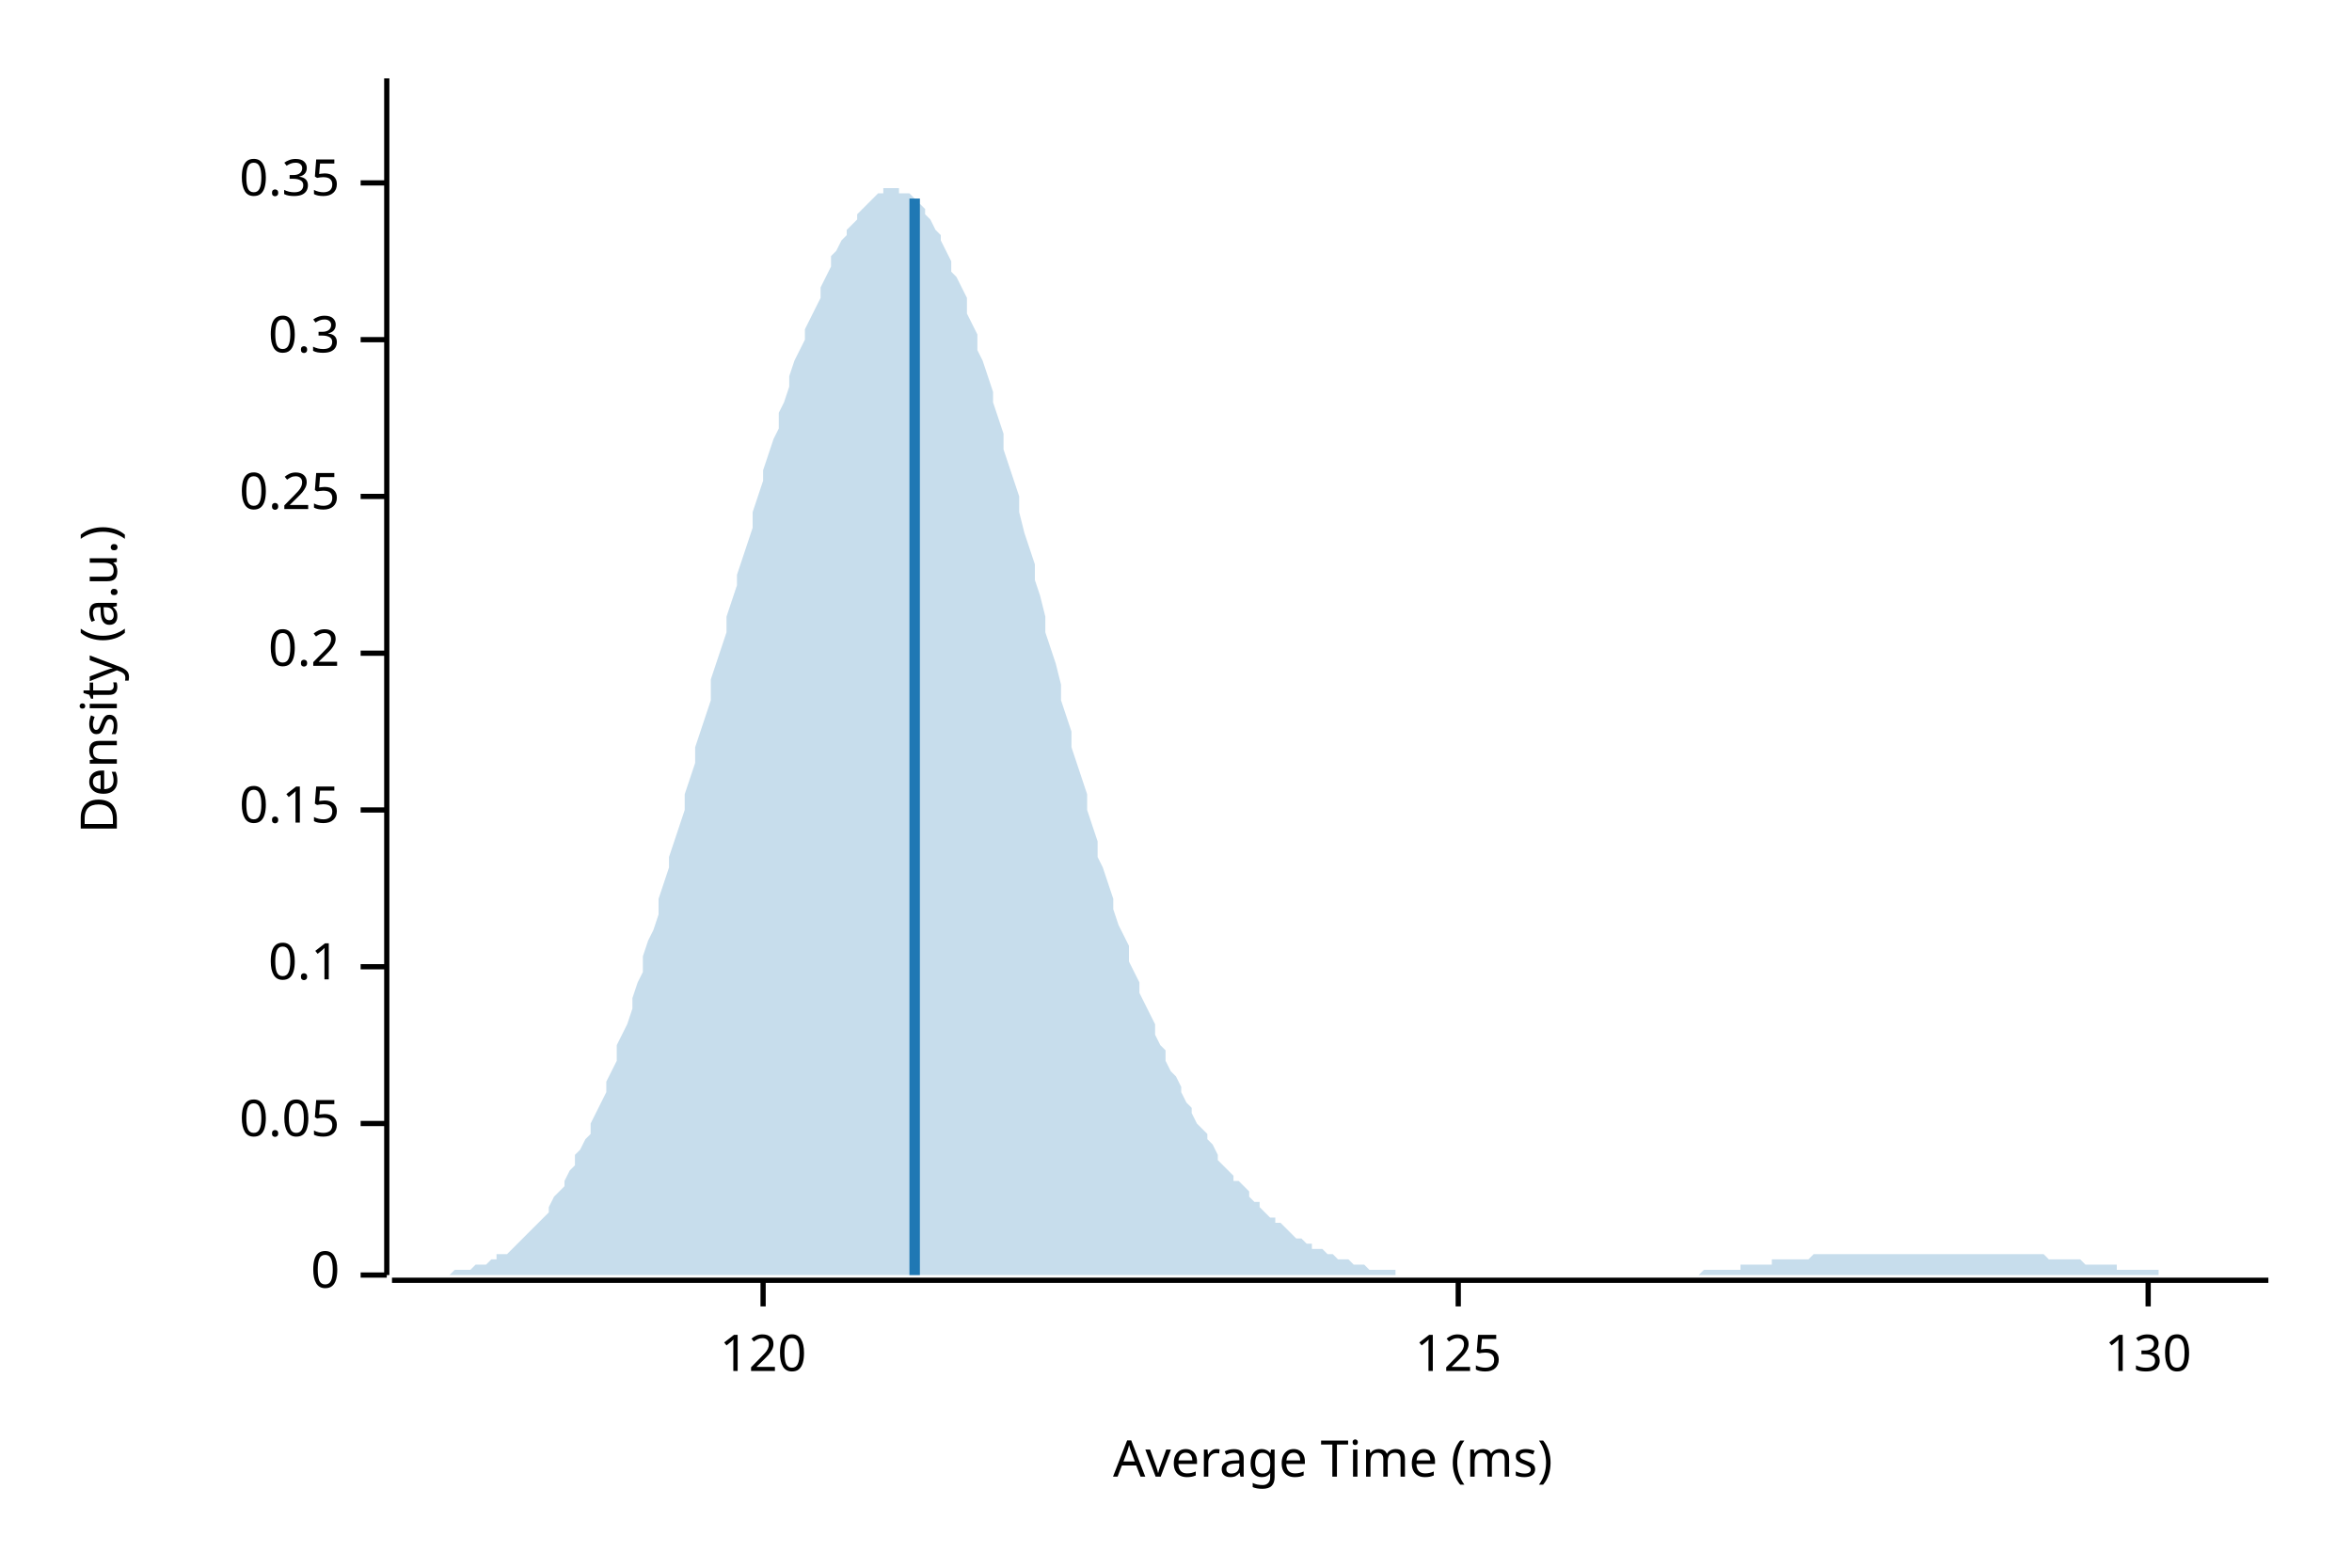
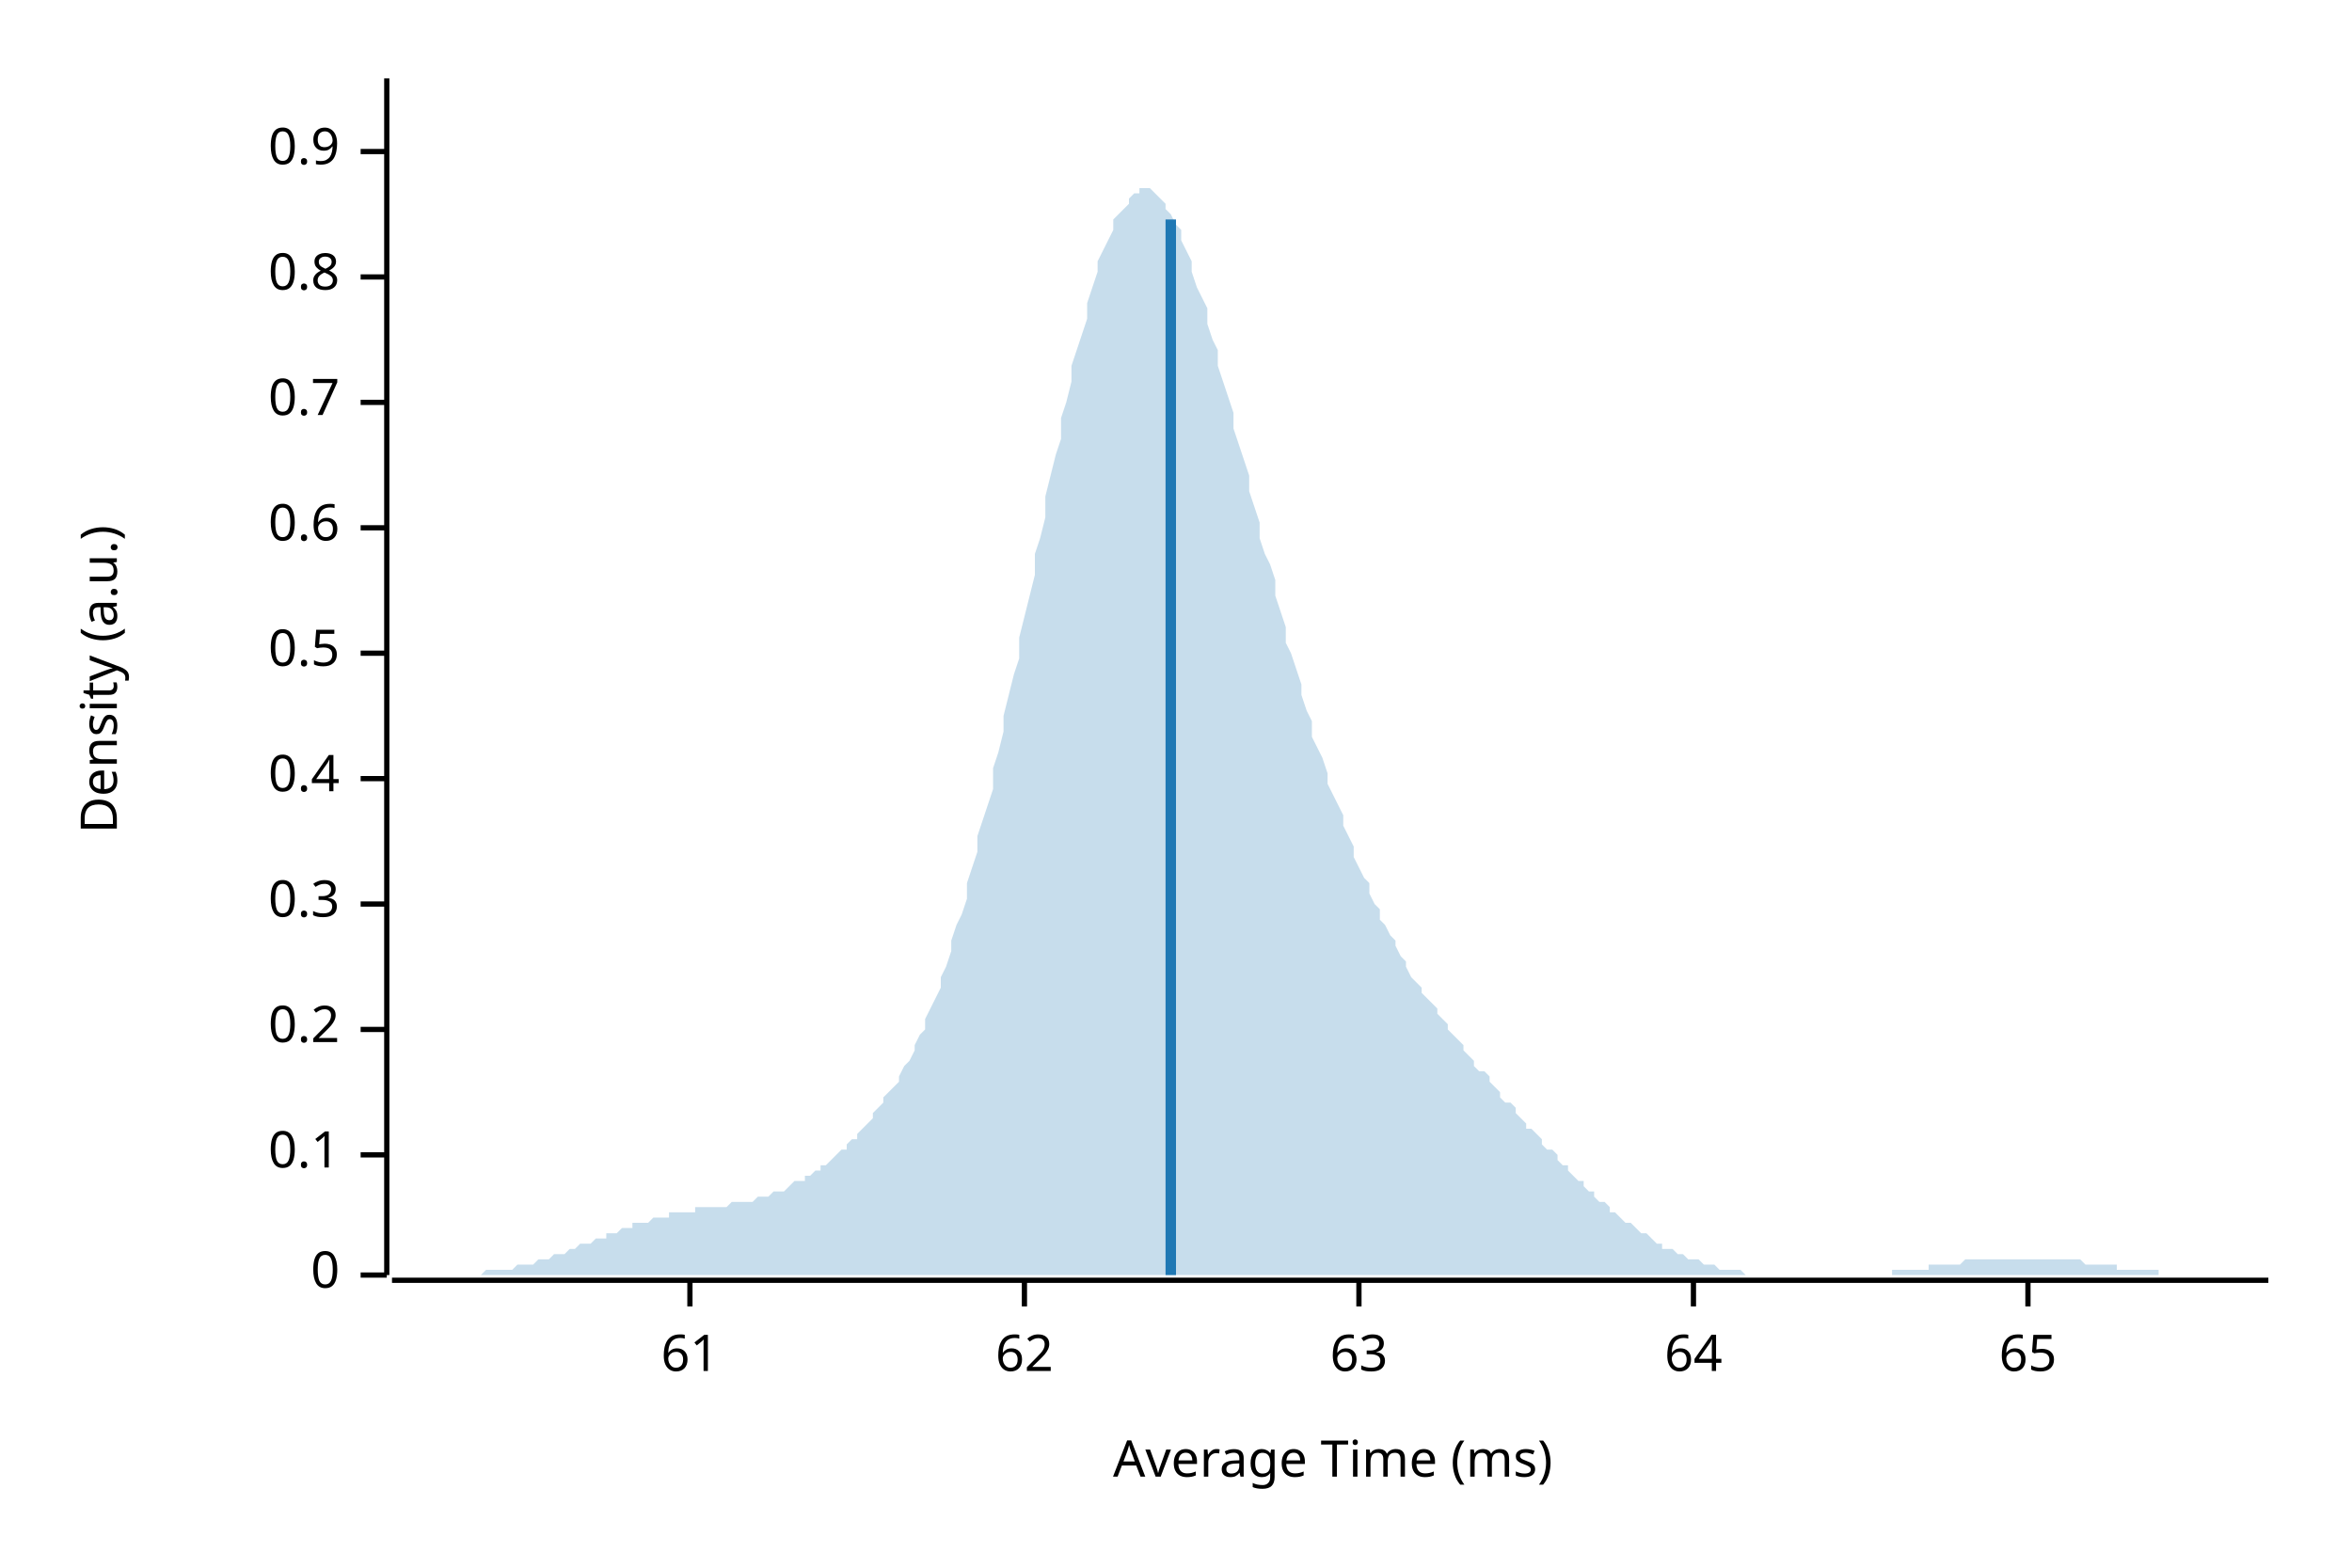
<svg xmlns="http://www.w3.org/2000/svg" width="450" height="300" viewBox="0 0 450 300">
  <text x="15" y="130" dy="0.76em" text-anchor="middle" font-family="sans-serif" font-size="9.677" opacity="1" fill="#000000" transform="rotate(270, 15, 130)">
Density (a.u.)
</text>
  <text x="255" y="285" dy="-0.5ex" text-anchor="middle" font-family="sans-serif" font-size="9.677" opacity="1" fill="#000000">
Average Time (ms)
</text>
  <polyline fill="none" opacity="1" stroke="#000000" stroke-width="1" points="74,15 74,244 " />
  <text x="65" y="244" dy="0.5ex" text-anchor="end" font-family="sans-serif" font-size="9.677" opacity="1" fill="#000000">
0
</text>
  <polyline fill="none" opacity="1" stroke="#000000" stroke-width="1" points="69,244 74,244 " />
-   <text x="65" y="215" dy="0.5ex" text-anchor="end" font-family="sans-serif" font-size="9.677" opacity="1" fill="#000000">
- 0.05
- </text>
-   <polyline fill="none" opacity="1" stroke="#000000" stroke-width="1" points="69,215 74,215 " />
-   <text x="65" y="185" dy="0.5ex" text-anchor="end" font-family="sans-serif" font-size="9.677" opacity="1" fill="#000000">
+   <text x="65" y="221" dy="0.5ex" text-anchor="end" font-family="sans-serif" font-size="9.677" opacity="1" fill="#000000">
0.1
</text>
-   <polyline fill="none" opacity="1" stroke="#000000" stroke-width="1" points="69,185 74,185 " />
-   <text x="65" y="155" dy="0.5ex" text-anchor="end" font-family="sans-serif" font-size="9.677" opacity="1" fill="#000000">
- 0.15
- </text>
-   <polyline fill="none" opacity="1" stroke="#000000" stroke-width="1" points="69,155 74,155 " />
-   <text x="65" y="125" dy="0.5ex" text-anchor="end" font-family="sans-serif" font-size="9.677" opacity="1" fill="#000000">
+   <polyline fill="none" opacity="1" stroke="#000000" stroke-width="1" points="69,221 74,221 " />
+   <text x="65" y="197" dy="0.5ex" text-anchor="end" font-family="sans-serif" font-size="9.677" opacity="1" fill="#000000">
0.2
</text>
-   <polyline fill="none" opacity="1" stroke="#000000" stroke-width="1" points="69,125 74,125 " />
-   <text x="65" y="95" dy="0.5ex" text-anchor="end" font-family="sans-serif" font-size="9.677" opacity="1" fill="#000000">
- 0.25
- </text>
-   <polyline fill="none" opacity="1" stroke="#000000" stroke-width="1" points="69,95 74,95 " />
-   <text x="65" y="65" dy="0.5ex" text-anchor="end" font-family="sans-serif" font-size="9.677" opacity="1" fill="#000000">
+   <polyline fill="none" opacity="1" stroke="#000000" stroke-width="1" points="69,197 74,197 " />
+   <text x="65" y="173" dy="0.5ex" text-anchor="end" font-family="sans-serif" font-size="9.677" opacity="1" fill="#000000">
0.3
</text>
-   <polyline fill="none" opacity="1" stroke="#000000" stroke-width="1" points="69,65 74,65 " />
-   <text x="65" y="35" dy="0.5ex" text-anchor="end" font-family="sans-serif" font-size="9.677" opacity="1" fill="#000000">
- 0.35
+   <polyline fill="none" opacity="1" stroke="#000000" stroke-width="1" points="69,173 74,173 " />
+   <text x="65" y="149" dy="0.5ex" text-anchor="end" font-family="sans-serif" font-size="9.677" opacity="1" fill="#000000">
+ 0.4
</text>
-   <polyline fill="none" opacity="1" stroke="#000000" stroke-width="1" points="69,35 74,35 " />
+   <polyline fill="none" opacity="1" stroke="#000000" stroke-width="1" points="69,149 74,149 " />
+   <text x="65" y="125" dy="0.5ex" text-anchor="end" font-family="sans-serif" font-size="9.677" opacity="1" fill="#000000">
+ 0.5
+ </text>
+   <polyline fill="none" opacity="1" stroke="#000000" stroke-width="1" points="69,125 74,125 " />
+   <text x="65" y="101" dy="0.5ex" text-anchor="end" font-family="sans-serif" font-size="9.677" opacity="1" fill="#000000">
+ 0.6
+ </text>
+   <polyline fill="none" opacity="1" stroke="#000000" stroke-width="1" points="69,101 74,101 " />
+   <text x="65" y="77" dy="0.5ex" text-anchor="end" font-family="sans-serif" font-size="9.677" opacity="1" fill="#000000">
+ 0.7
+ </text>
+   <polyline fill="none" opacity="1" stroke="#000000" stroke-width="1" points="69,77 74,77 " />
+   <text x="65" y="53" dy="0.5ex" text-anchor="end" font-family="sans-serif" font-size="9.677" opacity="1" fill="#000000">
+ 0.8
+ </text>
+   <polyline fill="none" opacity="1" stroke="#000000" stroke-width="1" points="69,53 74,53 " />
+   <text x="65" y="29" dy="0.5ex" text-anchor="end" font-family="sans-serif" font-size="9.677" opacity="1" fill="#000000">
+ 0.9
+ </text>
+   <polyline fill="none" opacity="1" stroke="#000000" stroke-width="1" points="69,29 74,29 " />
  <polyline fill="none" opacity="1" stroke="#000000" stroke-width="1" points="75,245 434,245 " />
-   <text x="146" y="255" dy="0.76em" text-anchor="middle" font-family="sans-serif" font-size="9.677" opacity="1" fill="#000000">
- 120
+   <text x="132" y="255" dy="0.76em" text-anchor="middle" font-family="sans-serif" font-size="9.677" opacity="1" fill="#000000">
+ 61
</text>
-   <polyline fill="none" opacity="1" stroke="#000000" stroke-width="1" points="146,245 146,250 " />
-   <text x="279" y="255" dy="0.76em" text-anchor="middle" font-family="sans-serif" font-size="9.677" opacity="1" fill="#000000">
- 125
+   <polyline fill="none" opacity="1" stroke="#000000" stroke-width="1" points="132,245 132,250 " />
+   <text x="196" y="255" dy="0.76em" text-anchor="middle" font-family="sans-serif" font-size="9.677" opacity="1" fill="#000000">
+ 62
</text>
-   <polyline fill="none" opacity="1" stroke="#000000" stroke-width="1" points="279,245 279,250 " />
-   <text x="411" y="255" dy="0.76em" text-anchor="middle" font-family="sans-serif" font-size="9.677" opacity="1" fill="#000000">
- 130
+   <polyline fill="none" opacity="1" stroke="#000000" stroke-width="1" points="196,245 196,250 " />
+   <text x="260" y="255" dy="0.76em" text-anchor="middle" font-family="sans-serif" font-size="9.677" opacity="1" fill="#000000">
+ 63
</text>
-   <polyline fill="none" opacity="1" stroke="#000000" stroke-width="1" points="411,245 411,250 " />
-   <polygon opacity="0.25" fill="#1F78B4" points="75,244 75,244 76,244 77,244 77,244 78,244 79,244 80,244 80,244 81,244 82,244 82,244 83,244 84,244 85,244 85,244 86,244 87,243 87,243 88,243 89,243 90,243 90,243 91,242 92,242 92,242 93,242 94,241 95,241 95,240 96,240 97,240 98,239 98,239 99,238 100,237 100,237 101,236 102,235 103,234 103,234 104,233 105,232 105,231 106,229 107,228 108,227 108,226 109,224 110,223 110,221 111,220 112,218 113,217 113,215 114,213 115,211 116,209 116,207 117,205 118,203 118,200 119,198 120,196 121,193 121,191 122,188 123,186 123,183 124,180 125,178 126,175 126,172 127,169 128,166 128,164 129,161 130,158 131,155 131,152 132,149 133,146 133,143 134,140 135,137 136,134 136,130 137,127 138,124 139,121 139,118 140,115 141,112 141,110 142,107 143,104 144,101 144,98 145,95 146,92 146,90 147,87 148,84 149,82 149,79 150,77 151,74 151,72 152,69 153,67 154,65 154,63 155,61 156,59 157,57 157,55 158,53 159,51 159,49 160,48 161,46 162,45 162,44 163,43 164,42 164,41 165,40 166,39 167,38 167,38 168,37 169,37 169,36 170,36 171,36 172,36 172,37 173,37 174,37 175,38 175,39 176,39 177,40 177,41 178,42 179,44 180,45 180,46 181,48 182,50 182,52 183,53 184,55 185,57 185,60 186,62 187,64 187,67 188,69 189,72 190,75 190,77 191,80 192,83 192,86 193,89 194,92 195,95 195,98 196,102 197,105 198,108 198,111 199,114 200,118 200,121 201,124 202,127 203,131 203,134 204,137 205,140 205,143 206,146 207,149 208,152 208,155 209,158 210,161 210,164 211,166 212,169 213,172 213,174 214,177 215,179 216,181 216,184 217,186 218,188 218,190 219,192 220,194 221,196 221,198 222,200 223,201 223,203 224,205 225,206 226,208 226,209 227,211 228,212 228,213 229,215 230,216 231,217 231,218 232,219 233,221 233,222 234,223 235,224 236,225 236,226 237,226 238,227 239,228 239,229 240,230 241,230 241,231 242,232 243,233 244,233 244,234 245,234 246,235 246,235 247,236 248,237 249,237 249,237 250,238 251,238 251,239 252,239 253,239 254,240 254,240 255,240 256,241 257,241 257,241 258,241 259,242 259,242 260,242 261,242 262,243 262,243 263,243 264,243 264,243 265,243 266,243 267,243 267,244 268,244 269,244 269,244 270,244 271,244 272,244 272,244 273,244 274,244 275,244 275,244 276,244 277,244 277,244 278,244 279,244 280,244 280,244 281,244 282,244 282,244 283,244 284,244 285,244 285,244 286,244 287,244 287,244 288,244 289,244 290,244 290,244 291,244 292,244 292,244 293,244 294,244 295,244 295,244 296,244 297,244 298,244 298,244 299,244 300,244 300,244 301,244 302,244 303,244 303,244 304,244 305,244 305,244 306,244 307,244 308,244 308,244 309,244 310,244 310,244 311,244 312,244 313,244 313,244 314,244 315,244 316,244 316,244 317,244 318,244 318,244 319,244 320,244 321,244 321,244 322,244 323,244 323,244 324,244 325,244 326,243 326,243 327,243 328,243 328,243 329,243 330,243 331,243 331,243 332,243 333,243 333,242 334,242 335,242 336,242 336,242 337,242 338,242 339,242 339,241 340,241 341,241 341,241 342,241 343,241 344,241 344,241 345,241 346,241 346,241 347,240 348,240 349,240 349,240 350,240 351,240 351,240 352,240 353,240 354,240 354,240 355,240 356,240 357,240 357,240 358,240 359,240 359,240 360,240 361,240 362,240 362,240 363,240 364,240 364,240 365,240 366,240 367,240 367,240 368,240 369,240 369,240 370,240 371,240 372,240 372,240 373,240 374,240 375,240 375,240 376,240 377,240 377,240 378,240 379,240 380,240 380,240 381,240 382,240 382,240 383,240 384,240 385,240 385,240 386,240 387,240 387,240 388,240 389,240 390,240 390,240 391,240 392,241 392,241 393,241 394,241 395,241 395,241 396,241 397,241 398,241 398,241 399,242 400,242 400,242 401,242 402,242 403,242 403,242 404,242 405,242 405,243 406,243 407,243 408,243 408,243 409,243 410,243 410,243 411,243 412,243 413,243 413,244 414,244 415,244 416,244 416,244 417,244 418,244 418,244 419,244 420,244 421,244 421,244 422,244 423,244 423,244 424,244 425,244 426,244 426,244 427,244 428,244 428,244 429,244 430,244 431,244 431,244 432,244 433,244 434,244 434,244 75,244 " />
-   <polyline fill="none" opacity="1" stroke="#1F78B4" stroke-width="2" points="175,244 175,38 " />
+   <polyline fill="none" opacity="1" stroke="#000000" stroke-width="1" points="260,245 260,250 " />
+   <text x="324" y="255" dy="0.76em" text-anchor="middle" font-family="sans-serif" font-size="9.677" opacity="1" fill="#000000">
+ 64
+ </text>
+   <polyline fill="none" opacity="1" stroke="#000000" stroke-width="1" points="324,245 324,250 " />
+   <text x="388" y="255" dy="0.76em" text-anchor="middle" font-family="sans-serif" font-size="9.677" opacity="1" fill="#000000">
+ 65
+ </text>
+   <polyline fill="none" opacity="1" stroke="#000000" stroke-width="1" points="388,245 388,250 " />
+   <polygon opacity="0.25" fill="#1F78B4" points="75,244 75,244 76,244 77,244 77,244 78,244 79,244 80,244 80,244 81,244 82,244 82,244 83,244 84,244 85,244 85,244 86,244 87,244 87,244 88,244 89,244 90,244 90,244 91,244 92,244 92,244 93,243 94,243 95,243 95,243 96,243 97,243 98,243 98,243 99,242 100,242 100,242 101,242 102,242 103,241 103,241 104,241 105,241 105,241 106,240 107,240 108,240 108,240 109,239 110,239 110,239 111,238 112,238 113,238 113,238 114,237 115,237 116,237 116,236 117,236 118,236 118,236 119,235 120,235 121,235 121,234 122,234 123,234 123,234 124,234 125,233 126,233 126,233 127,233 128,233 128,232 129,232 130,232 131,232 131,232 132,232 133,232 133,231 134,231 135,231 136,231 136,231 137,231 138,231 139,231 139,231 140,230 141,230 141,230 142,230 143,230 144,230 144,230 145,229 146,229 146,229 147,229 148,228 149,228 149,228 150,228 151,227 151,227 152,226 153,226 154,226 154,225 155,225 156,224 157,224 157,223 158,223 159,222 159,222 160,221 161,220 162,220 162,219 163,218 164,218 164,217 165,216 166,215 167,214 167,213 168,212 169,211 169,210 170,209 171,208 172,207 172,206 173,204 174,203 175,201 175,200 176,198 177,197 177,195 178,193 179,191 180,189 180,187 181,185 182,182 182,180 183,177 184,175 185,172 185,169 186,166 187,163 187,160 188,157 189,154 190,151 190,147 191,144 192,140 192,137 193,133 194,129 195,126 195,122 196,118 197,114 198,110 198,106 199,103 200,99 200,95 201,91 202,87 203,84 203,80 204,77 205,73 205,70 206,67 207,64 208,61 208,58 209,55 210,52 210,50 211,48 212,46 213,44 213,42 214,41 215,40 216,39 216,38 217,37 218,37 218,36 219,36 220,36 221,37 221,37 222,38 223,39 223,40 224,41 225,43 226,44 226,46 227,48 228,50 228,52 229,55 230,57 231,59 231,62 232,65 233,67 233,70 234,73 235,76 236,79 236,82 237,85 238,88 239,91 239,94 240,97 241,100 241,103 242,106 243,108 244,111 244,114 245,117 246,120 246,123 247,125 248,128 249,131 249,133 250,136 251,138 251,141 252,143 253,145 254,148 254,150 255,152 256,154 257,156 257,158 258,160 259,162 259,164 260,166 261,168 262,169 262,171 263,173 264,174 264,176 265,177 266,179 267,180 267,181 268,183 269,184 269,185 270,187 271,188 272,189 272,190 273,191 274,192 275,193 275,194 276,195 277,196 277,197 278,198 279,199 280,200 280,201 281,202 282,203 282,204 283,205 284,205 285,206 285,207 286,208 287,209 287,210 288,211 289,211 290,212 290,213 291,214 292,215 292,216 293,216 294,217 295,218 295,219 296,220 297,220 298,221 298,222 299,223 300,223 300,224 301,225 302,226 303,226 303,227 304,228 305,228 305,229 306,230 307,230 308,231 308,232 309,232 310,233 310,233 311,234 312,234 313,235 313,235 314,236 315,236 316,237 316,237 317,238 318,238 318,239 319,239 320,239 321,240 321,240 322,240 323,241 323,241 324,241 325,241 326,242 326,242 327,242 328,242 328,242 329,243 330,243 331,243 331,243 332,243 333,243 333,243 334,244 335,244 336,244 336,244 337,244 338,244 339,244 339,244 340,244 341,244 341,244 342,244 343,244 344,244 344,244 345,244 346,244 346,244 347,244 348,244 349,244 349,244 350,244 351,244 351,244 352,244 353,244 354,244 354,244 355,244 356,244 357,244 357,244 358,244 359,244 359,244 360,244 361,244 362,244 362,243 363,243 364,243 364,243 365,243 366,243 367,243 367,243 368,243 369,243 369,242 370,242 371,242 372,242 372,242 373,242 374,242 375,242 375,242 376,241 377,241 377,241 378,241 379,241 380,241 380,241 381,241 382,241 382,241 383,241 384,241 385,241 385,241 386,241 387,241 387,241 388,241 389,241 390,241 390,241 391,241 392,241 392,241 393,241 394,241 395,241 395,241 396,241 397,241 398,241 398,241 399,242 400,242 400,242 401,242 402,242 403,242 403,242 404,242 405,242 405,243 406,243 407,243 408,243 408,243 409,243 410,243 410,243 411,243 412,243 413,243 413,244 414,244 415,244 416,244 416,244 417,244 418,244 418,244 419,244 420,244 421,244 421,244 422,244 423,244 423,244 424,244 425,244 426,244 426,244 427,244 428,244 428,244 429,244 430,244 431,244 431,244 432,244 433,244 434,244 434,244 75,244 " />
+   <polyline fill="none" opacity="1" stroke="#1F78B4" stroke-width="2" points="224,244 224,42 " />
</svg>
